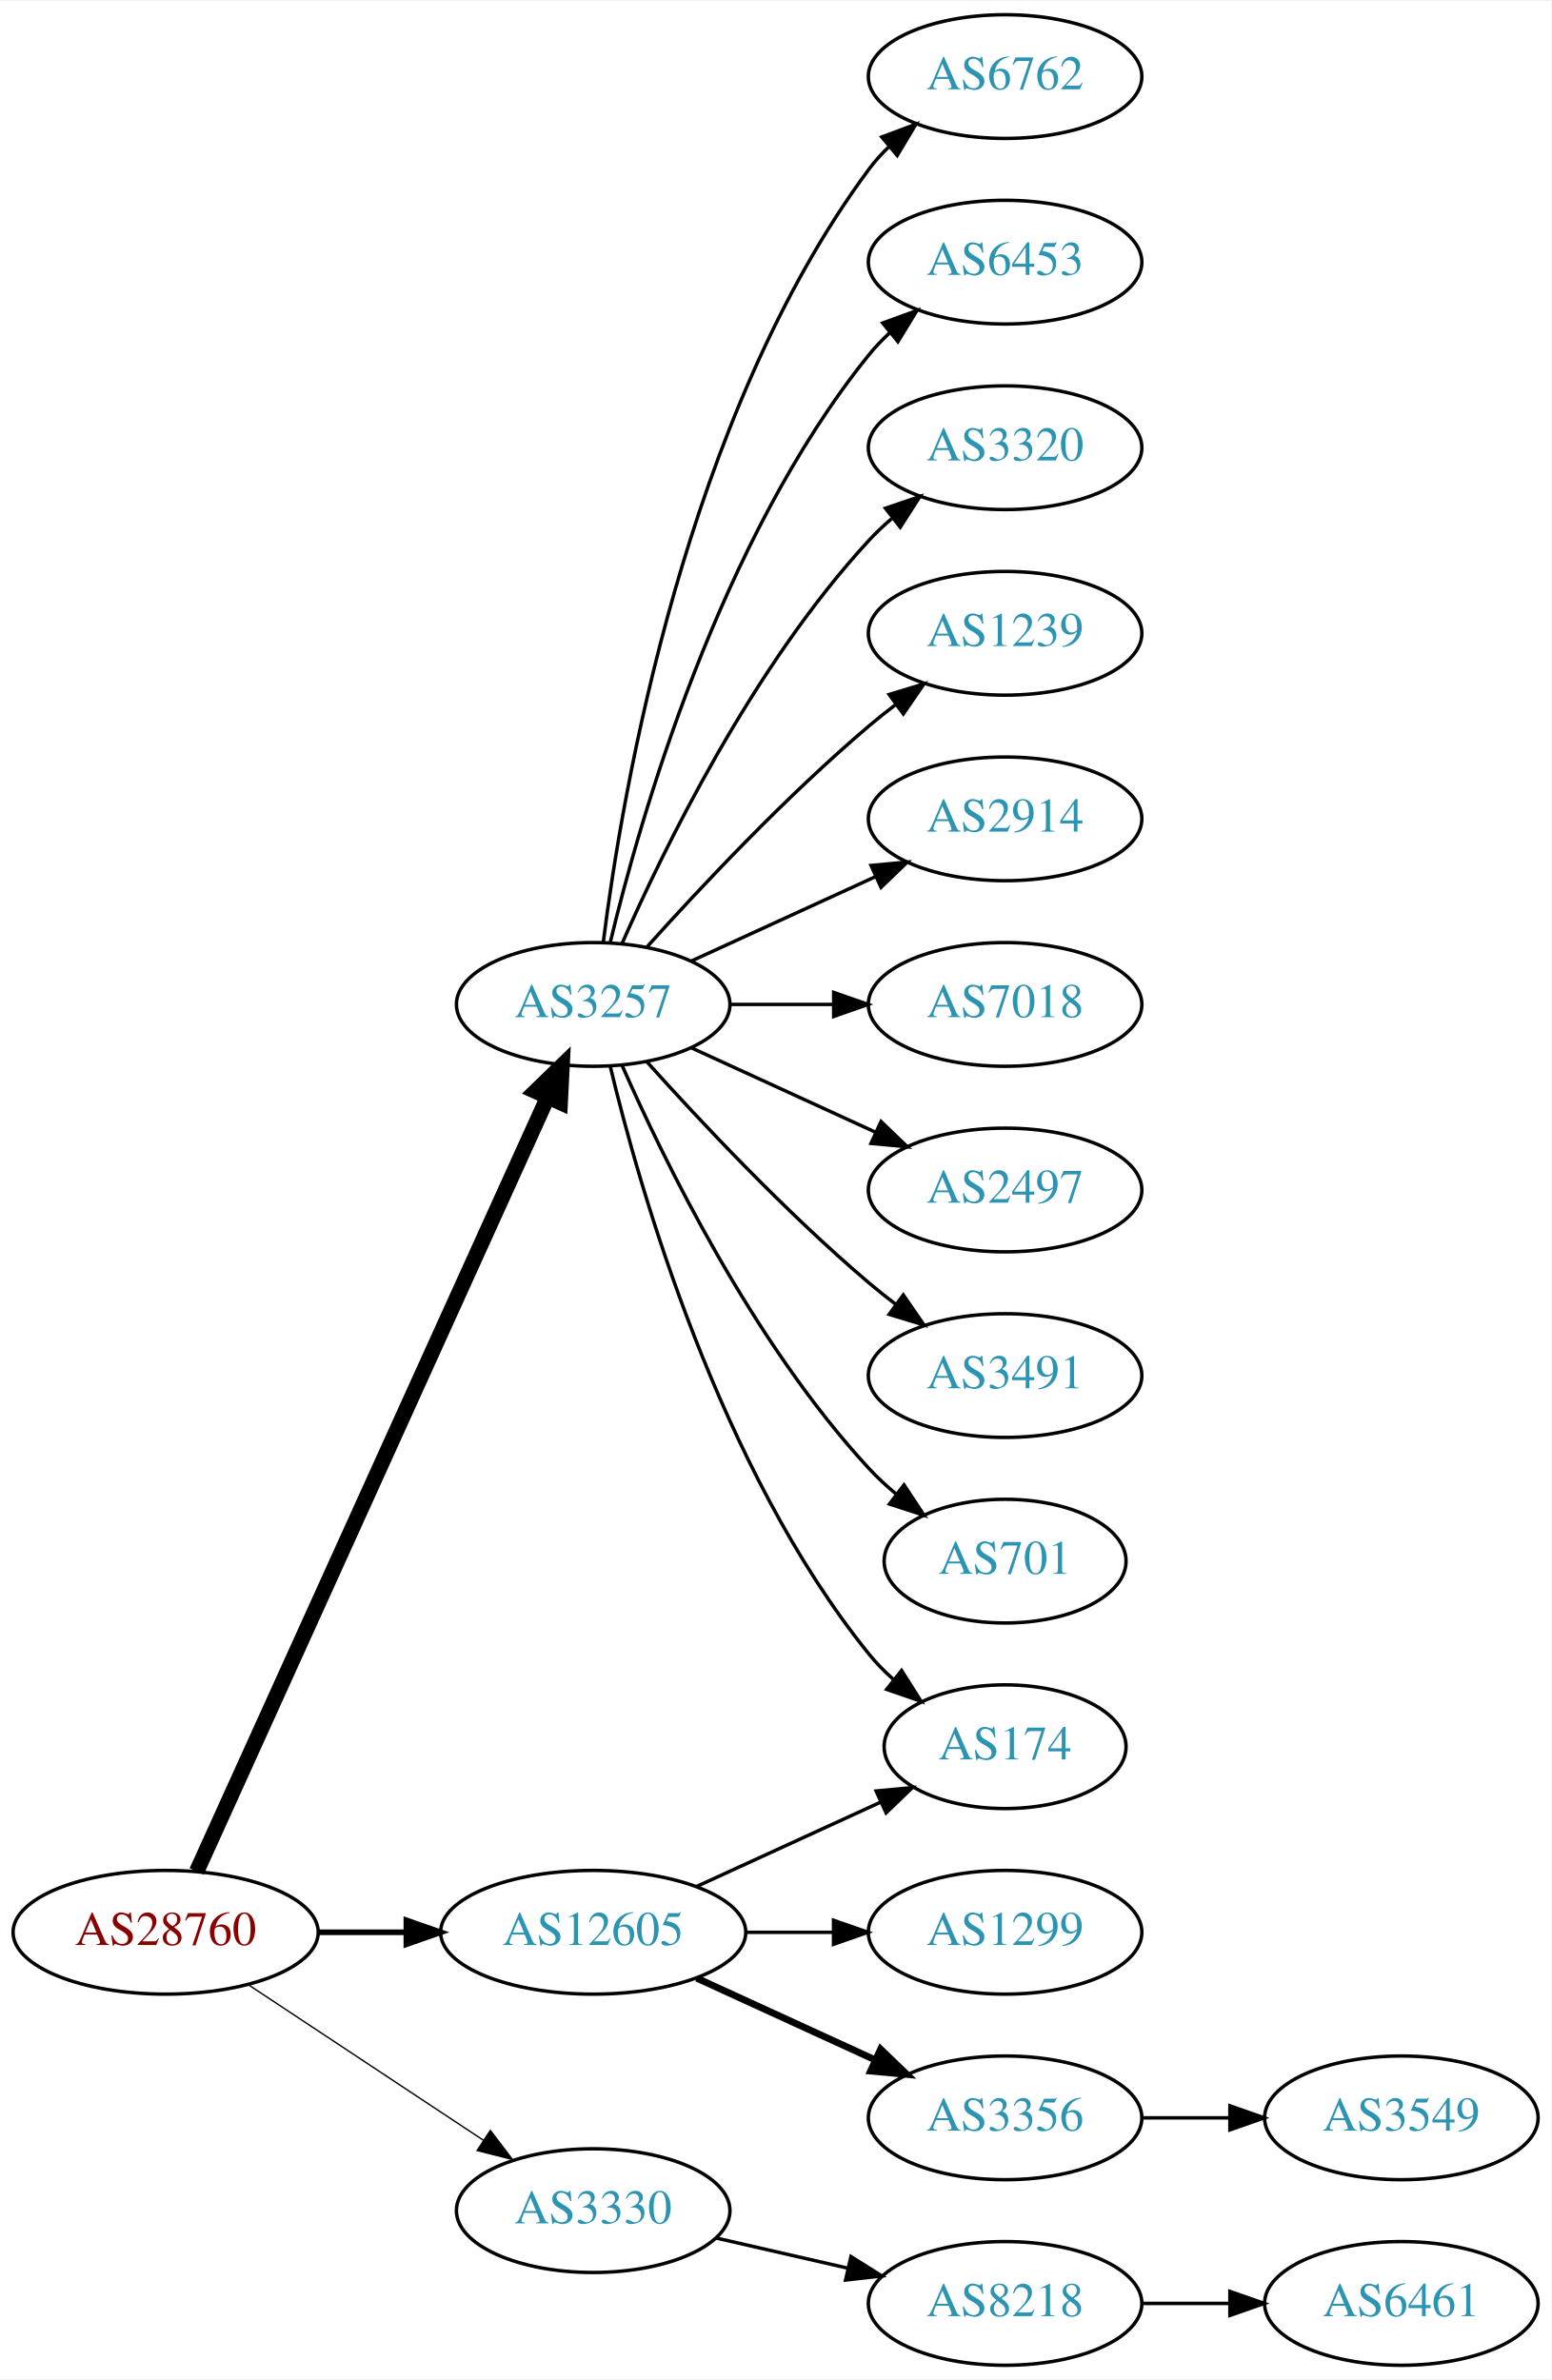
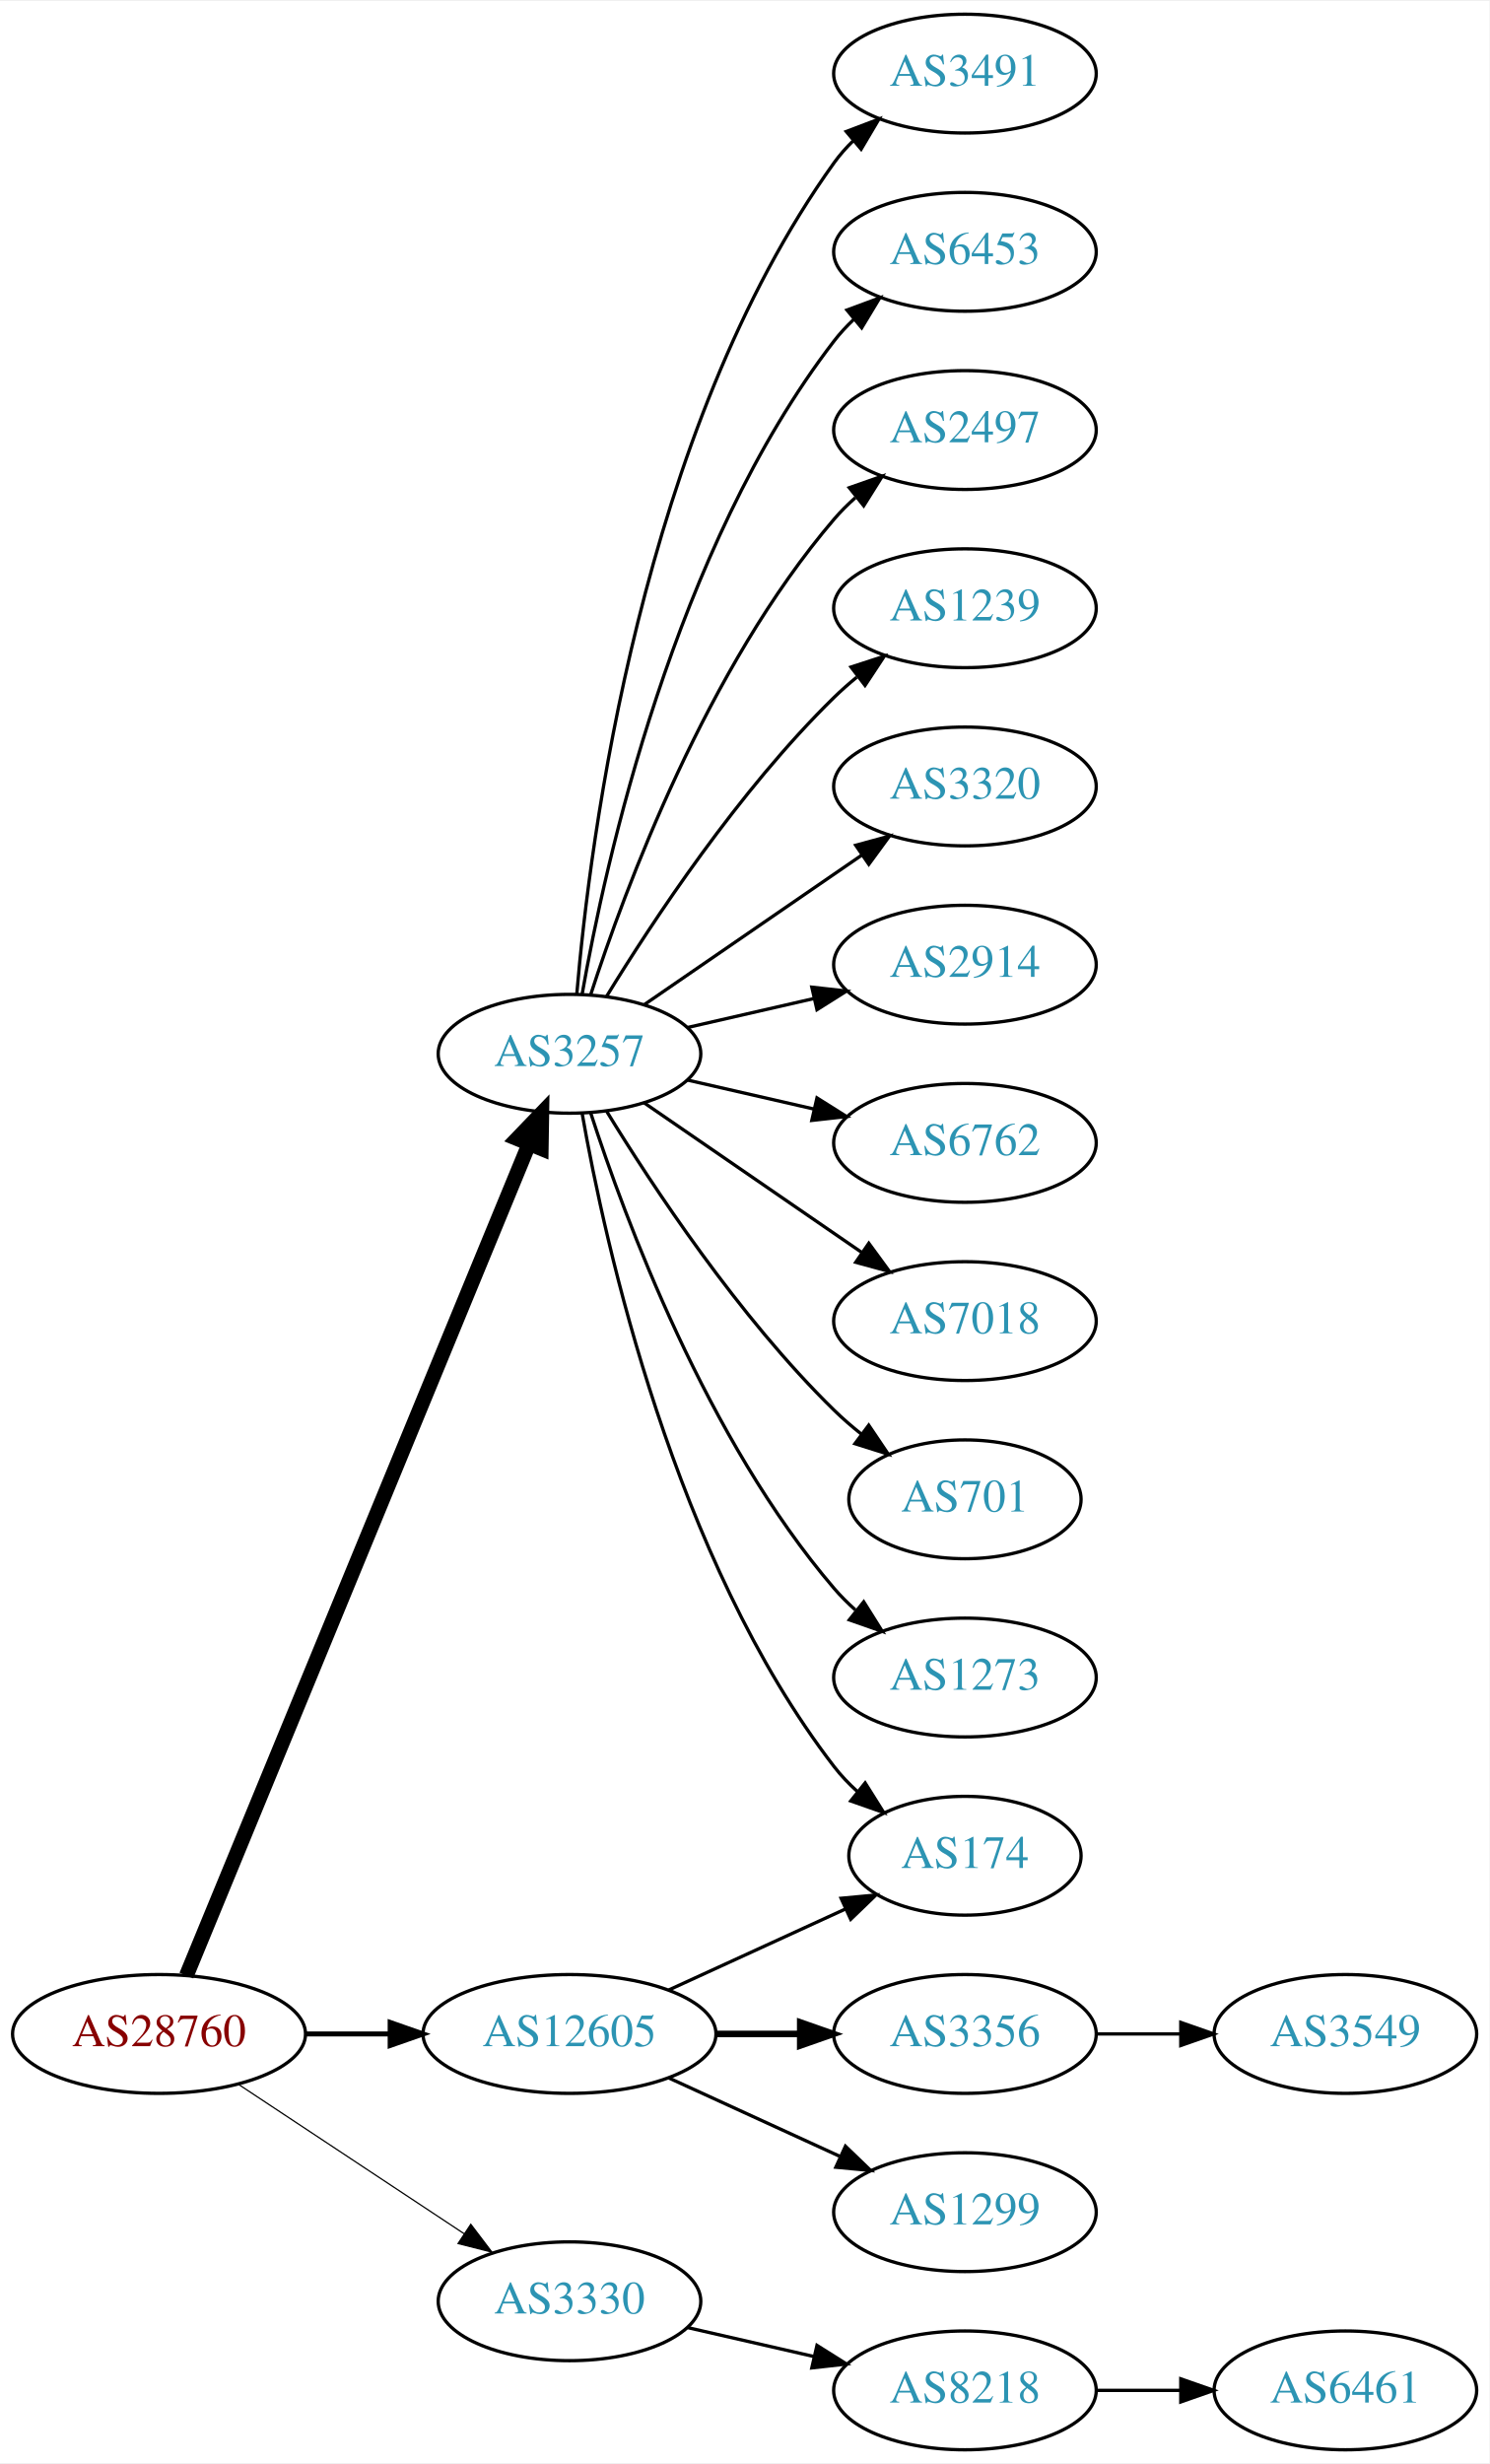
- <svg xmlns="http://www.w3.org/2000/svg" xmlns:xlink="http://www.w3.org/1999/xlink" width="451pt" height="692pt" viewBox="0.00 0.00 451.37 692.00">
-   <g id="graph0" class="graph" transform="scale(1 1) rotate(0) translate(4 688)">
-     <polygon fill="white" stroke="none" points="-4,4 -4,-688 447.37,-688 447.37,4 -4,4" />
+ <svg xmlns="http://www.w3.org/2000/svg" xmlns:xlink="http://www.w3.org/1999/xlink" width="451pt" height="746pt" viewBox="0.00 0.00 451.37 746.00">
+   <g id="graph0" class="graph" transform="scale(1 1) rotate(0) translate(4 742)">
+     <polygon fill="white" stroke="none" points="-4,4 -4,-742 447.37,-742 447.37,4 -4,4" />
    <g id="node1" class="node">
      <g id="a_node1">
        <a xlink:href="/asn/28760" xlink:title="AS28760 ~ Schaerdingerstr. 35 [AT]">
          <ellipse fill="#ffffff" stroke="black" cx="44.196" cy="-126" rx="44.393" ry="18" />
          <text text-anchor="middle" x="44.196" y="-122.3" font-family="Times,serif" font-size="14.00" fill="#880000">AS28760</text>
        </a>
      </g>
    </g>
    <g id="node2" class="node">
      <g id="a_node2">
        <a xlink:href="/asn/3257" xlink:title="AS3257 ~ GTT [DE]">
-           <ellipse fill="#ffffff" stroke="black" cx="168.588" cy="-396" rx="39.794" ry="18" />
-           <text text-anchor="middle" x="168.588" y="-392.3" font-family="Times,serif" font-size="14.00" fill="#2c94b3">AS3257</text>
+           <ellipse fill="#ffffff" stroke="black" cx="168.588" cy="-423" rx="39.794" ry="18" />
+           <text text-anchor="middle" x="168.588" y="-419.3" font-family="Times,serif" font-size="14.00" fill="#2c94b3">AS3257</text>
        </a>
      </g>
    </g>
    <g id="edge1" class="edge">
-       <path fill="none" stroke="black" stroke-width="4.5" d="M53.227,-143.715C74.147,-189.867 130.43,-314.028 155.386,-369.082" />
-       <polygon fill="black" stroke="black" stroke-width="4.5" points="151.813,-370.737 159.528,-378.219 158.986,-367.486 151.813,-370.737" />
+       <path fill="none" stroke="black" stroke-width="4.5" d="M52.486,-143.689C73.015,-193.507 131.429,-335.254 156.229,-395.436" />
+       <polygon fill="black" stroke="black" stroke-width="4.5" points="152.731,-397.282 160.182,-405.028 160.012,-394.282 152.731,-397.282" />
    </g>
    <g id="node3" class="node">
      <g id="a_node3">
        <a xlink:href="/asn/3330" xlink:title="AS3330 ~ Vienna, Austria [AT]">
          <ellipse fill="#ffffff" stroke="black" cx="168.588" cy="-45" rx="39.794" ry="18" />
          <text text-anchor="middle" x="168.588" y="-41.3" font-family="Times,serif" font-size="14.00" fill="#2c94b3">AS3330</text>
        </a>
      </g>
    </g>
    <g id="edge2" class="edge">
-       <path fill="none" stroke="black" stroke-width="0.409" d="M68.217,-110.765C87.571,-97.956 115.406,-79.534 136.696,-65.445" />
-       <polygon fill="black" stroke="black" stroke-width="0.409" points="138.676,-68.331 145.084,-59.894 134.813,-62.494 138.676,-68.331" />
+       <path fill="none" stroke="black" stroke-width="0.375" d="M68.217,-110.765C87.571,-97.956 115.406,-79.534 136.696,-65.445" />
+       <polygon fill="black" stroke="black" stroke-width="0.375" points="138.676,-68.331 145.084,-59.894 134.813,-62.494 138.676,-68.331" />
    </g>
    <g id="node4" class="node">
      <g id="a_node4">
        <a xlink:href="/asn/12605" xlink:title="AS12605 ~ Linz, Austria [AT]">
          <ellipse fill="#ffffff" stroke="black" cx="168.588" cy="-126" rx="44.393" ry="18" />
          <text text-anchor="middle" x="168.588" y="-122.3" font-family="Times,serif" font-size="14.00" fill="#2c94b3">AS12605</text>
        </a>
      </g>
    </g>
    <g id="edge3" class="edge">
-       <path fill="none" stroke="black" stroke-width="1.636" d="M88.692,-126C96.898,-126 105.569,-126 114.041,-126" />
-       <polygon fill="black" stroke="black" stroke-width="1.636" points="114.233,-129.5 124.233,-126 114.233,-122.5 114.233,-129.5" />
+       <path fill="none" stroke="black" stroke-width="1.5" d="M88.692,-126C96.898,-126 105.569,-126 114.041,-126" />
+       <polygon fill="black" stroke="black" stroke-width="1.5" points="114.233,-129.5 124.233,-126 114.233,-122.5 114.233,-129.5" />
    </g>
    <g id="node5" class="node">
      <g id="a_node5">
-         <a xlink:href="/asn/6762" xlink:title="AS6762 ~ TELECOM ITALIA SPARKLE S.p.A. [IT]">
-           <ellipse fill="#ffffff" stroke="black" cx="288.431" cy="-666" rx="39.794" ry="18" />
-           <text text-anchor="middle" x="288.431" y="-662.3" font-family="Times,serif" font-size="14.00" fill="#2c94b3">AS6762</text>
+         <a xlink:href="/asn/3491" xlink:title="AS3491 ~ PCCW Global, Inc. [US]">
+           <ellipse fill="#ffffff" stroke="black" cx="288.431" cy="-720" rx="39.794" ry="18" />
+           <text text-anchor="middle" x="288.431" y="-716.3" font-family="Times,serif" font-size="14.00" fill="#2c94b3">AS3491</text>
        </a>
      </g>
    </g>
    <g id="edge4" class="edge">
-       <path fill="none" stroke="black" d="M171.547,-414.265C176.954,-457.329 195.4,-567.002 248.784,-639 250.521,-641.342 252.523,-643.555 254.682,-645.63" />
-       <polygon fill="black" stroke="black" points="252.556,-648.414 262.475,-652.137 257.042,-643.041 252.556,-648.414" />
+       <path fill="none" stroke="black" d="M170.807,-441.195C174.714,-487.461 190.342,-611.68 248.784,-693 250.486,-695.368 252.462,-697.599 254.604,-699.687" />
+       <polygon fill="black" stroke="black" points="252.46,-702.457 262.364,-706.218 256.967,-697.101 252.46,-702.457" />
    </g>
    <g id="node6" class="node">
      <g id="a_node6">
        <a xlink:href="/asn/6453" xlink:title="AS6453 ~ TATA COMMUNICATIONS (AMERICA) INC [US]">
-           <ellipse fill="#ffffff" stroke="black" cx="288.431" cy="-612" rx="39.794" ry="18" />
-           <text text-anchor="middle" x="288.431" y="-608.3" font-family="Times,serif" font-size="14.00" fill="#2c94b3">AS6453</text>
+           <ellipse fill="#ffffff" stroke="black" cx="288.431" cy="-666" rx="39.794" ry="18" />
+           <text text-anchor="middle" x="288.431" y="-662.3" font-family="Times,serif" font-size="14.00" fill="#2c94b3">AS6453</text>
        </a>
      </g>
    </g>
    <g id="edge5" class="edge">
-       <path fill="none" stroke="black" d="M173.515,-413.882C182.073,-449.609 205.222,-531.008 248.784,-585 250.615,-587.269 252.685,-589.43 254.892,-591.468" />
-       <polygon fill="black" stroke="black" points="252.815,-594.291 262.773,-597.906 257.243,-588.869 252.815,-594.291" />
+       <path fill="none" stroke="black" d="M172.406,-440.99C179.334,-480.435 200.291,-576.025 248.784,-639 250.563,-641.31 252.596,-643.5 254.776,-645.559" />
+       <polygon fill="black" stroke="black" points="252.672,-648.361 262.609,-652.036 257.133,-642.966 252.672,-648.361" />
    </g>
    <g id="node7" class="node">
      <g id="a_node7">
-         <a xlink:href="/asn/3320" xlink:title="AS3320 ~ DTAG [DE]">
-           <ellipse fill="#ffffff" stroke="black" cx="288.431" cy="-558" rx="39.794" ry="18" />
-           <text text-anchor="middle" x="288.431" y="-554.3" font-family="Times,serif" font-size="14.00" fill="#2c94b3">AS3320</text>
+         <a xlink:href="/asn/2497" xlink:title="AS2497 ~ Internet Initiative Japan Inc. [JP]">
+           <ellipse fill="#ffffff" stroke="black" cx="288.431" cy="-612" rx="39.794" ry="18" />
+           <text text-anchor="middle" x="288.431" y="-608.3" font-family="Times,serif" font-size="14.00" fill="#2c94b3">AS2497</text>
        </a>
      </g>
    </g>
    <g id="edge6" class="edge">
-       <path fill="none" stroke="black" d="M177.004,-413.761C189.072,-441.183 215.044,-494.473 248.784,-531 250.815,-533.198 253.054,-535.319 255.4,-537.34" />
-       <polygon fill="black" stroke="black" points="253.612,-540.386 263.644,-543.794 257.927,-534.874 253.612,-540.386" />
+       <path fill="none" stroke="black" d="M175.035,-440.991C185.349,-472.816 210.212,-539.927 248.784,-585 250.73,-587.274 252.908,-589.449 255.213,-591.507" />
+       <polygon fill="black" stroke="black" points="253.383,-594.524 263.382,-598.027 257.75,-589.053 253.383,-594.524" />
    </g>
    <g id="node8" class="node">
      <g id="a_node8">
        <a xlink:href="/asn/1239" xlink:title="AS1239 ~ Sprint [US]">
-           <ellipse fill="#ffffff" stroke="black" cx="288.431" cy="-504" rx="39.794" ry="18" />
-           <text text-anchor="middle" x="288.431" y="-500.3" font-family="Times,serif" font-size="14.00" fill="#2c94b3">AS1239</text>
+           <ellipse fill="#ffffff" stroke="black" cx="288.431" cy="-558" rx="39.794" ry="18" />
+           <text text-anchor="middle" x="288.431" y="-554.3" font-family="Times,serif" font-size="14.00" fill="#2c94b3">AS1239</text>
        </a>
      </g>
    </g>
    <g id="edge7" class="edge">
-       <path fill="none" stroke="black" d="M184.234,-412.725C199.535,-429.765 224.632,-456.523 248.784,-477 251.281,-479.117 253.942,-481.232 256.653,-483.293" />
-       <polygon fill="black" stroke="black" points="254.69,-486.194 264.83,-489.266 258.819,-480.541 254.69,-486.194" />
+       <path fill="none" stroke="black" d="M179.854,-440.44C193.662,-462.991 219.851,-502.722 248.784,-531 250.924,-533.092 253.242,-535.137 255.642,-537.106" />
+       <polygon fill="black" stroke="black" points="253.908,-540.185 263.983,-543.464 258.152,-534.618 253.908,-540.185" />
    </g>
    <g id="node9" class="node">
      <g id="a_node9">
+         <a xlink:href="/asn/3320" xlink:title="AS3320 ~ DTAG [DE]">
+           <ellipse fill="#ffffff" stroke="black" cx="288.431" cy="-504" rx="39.794" ry="18" />
+           <text text-anchor="middle" x="288.431" y="-500.3" font-family="Times,serif" font-size="14.00" fill="#2c94b3">AS3320</text>
+         </a>
+       </g>
+     </g>
+     <g id="edge8" class="edge">
+       <path fill="none" stroke="black" d="M191.202,-437.857C209.691,-450.565 236.505,-468.995 257.134,-483.175" />
+       <polygon fill="black" stroke="black" points="255.331,-486.183 265.555,-488.963 259.296,-480.414 255.331,-486.183" />
+     </g>
+     <g id="node10" class="node">
+       <g id="a_node10">
        <a xlink:href="/asn/2914" xlink:title="AS2914 ~ NTT America, Inc. [US]">
          <ellipse fill="#ffffff" stroke="black" cx="288.431" cy="-450" rx="39.794" ry="18" />
          <text text-anchor="middle" x="288.431" y="-446.3" font-family="Times,serif" font-size="14.00" fill="#2c94b3">AS2914</text>
        </a>
      </g>
    </g>
-     <g id="edge8" class="edge">
-       <path fill="none" stroke="black" d="M197.217,-408.661C213.174,-415.973 233.445,-425.261 250.727,-433.181" />
-       <polygon fill="black" stroke="black" points="249.426,-436.435 259.975,-437.419 252.342,-430.071 249.426,-436.435" />
-     </g>
-     <g id="node10" class="node">
-       <g id="a_node10">
-         <a xlink:href="/asn/7018" xlink:title="AS7018 ~ AT&amp;T Services, Inc. [US]">
-           <ellipse fill="#ffffff" stroke="black" cx="288.431" cy="-396" rx="39.794" ry="18" />
-           <text text-anchor="middle" x="288.431" y="-392.3" font-family="Times,serif" font-size="14.00" fill="#2c94b3">AS7018</text>
-         </a>
-       </g>
-     </g>
    <g id="edge9" class="edge">
-       <path fill="none" stroke="black" d="M208.501,-396C218.054,-396 228.404,-396 238.367,-396" />
-       <polygon fill="black" stroke="black" points="238.559,-399.5 248.559,-396 238.559,-392.5 238.559,-399.5" />
+       <path fill="none" stroke="black" d="M204.308,-430.955C216.307,-433.704 229.928,-436.825 242.621,-439.733" />
+       <polygon fill="black" stroke="black" points="242.023,-443.187 252.552,-442.009 243.587,-436.364 242.023,-443.187" />
    </g>
    <g id="node11" class="node">
      <g id="a_node11">
-         <a xlink:href="/asn/2497" xlink:title="AS2497 ~ Internet Initiative Japan Inc. [JP]">
-           <ellipse fill="#ffffff" stroke="black" cx="288.431" cy="-342" rx="39.794" ry="18" />
-           <text text-anchor="middle" x="288.431" y="-338.3" font-family="Times,serif" font-size="14.00" fill="#2c94b3">AS2497</text>
+         <a xlink:href="/asn/6762" xlink:title="AS6762 ~ TELECOM ITALIA SPARKLE S.p.A. [IT]">
+           <ellipse fill="#ffffff" stroke="black" cx="288.431" cy="-396" rx="39.794" ry="18" />
+           <text text-anchor="middle" x="288.431" y="-392.3" font-family="Times,serif" font-size="14.00" fill="#2c94b3">AS6762</text>
        </a>
      </g>
    </g>
    <g id="edge10" class="edge">
-       <path fill="none" stroke="black" d="M197.217,-383.339C213.174,-376.027 233.445,-366.739 250.727,-358.819" />
-       <polygon fill="black" stroke="black" points="252.342,-361.929 259.975,-354.581 249.426,-355.565 252.342,-361.929" />
+       <path fill="none" stroke="black" d="M204.308,-415.045C216.307,-412.296 229.928,-409.175 242.621,-406.267" />
+       <polygon fill="black" stroke="black" points="243.587,-409.636 252.552,-403.991 242.023,-402.813 243.587,-409.636" />
    </g>
    <g id="node12" class="node">
      <g id="a_node12">
+         <a xlink:href="/asn/7018" xlink:title="AS7018 ~ AT&amp;T Services, Inc. [US]">
+           <ellipse fill="#ffffff" stroke="black" cx="288.431" cy="-342" rx="39.794" ry="18" />
+           <text text-anchor="middle" x="288.431" y="-338.3" font-family="Times,serif" font-size="14.00" fill="#2c94b3">AS7018</text>
+         </a>
+       </g>
+     </g>
+     <g id="edge11" class="edge">
+       <path fill="none" stroke="black" d="M191.202,-408.143C209.691,-395.435 236.505,-377.005 257.134,-362.825" />
+       <polygon fill="black" stroke="black" points="259.296,-365.586 265.555,-357.037 255.331,-359.817 259.296,-365.586" />
+     </g>
+     <g id="node13" class="node">
+       <g id="a_node13">
+         <a xlink:href="/asn/701" xlink:title="AS701 ~ UUNET [US]">
+           <ellipse fill="#ffffff" stroke="black" cx="288.431" cy="-288" rx="35.194" ry="18" />
+           <text text-anchor="middle" x="288.431" y="-284.3" font-family="Times,serif" font-size="14.00" fill="#2c94b3">AS701</text>
+         </a>
+       </g>
+     </g>
+     <g id="edge12" class="edge">
+       <path fill="none" stroke="black" d="M179.854,-405.56C193.662,-383.009 219.851,-343.278 248.784,-315 251.32,-312.522 254.103,-310.11 256.979,-307.812" />
+       <polygon fill="black" stroke="black" points="259.275,-310.465 265.195,-301.679 255.088,-304.856 259.275,-310.465" />
+     </g>
+     <g id="node14" class="node">
+       <g id="a_node14">
+         <a xlink:href="/asn/1273" xlink:title="AS1273 ~ Vodafone Group PLC [EU]">
+           <ellipse fill="#ffffff" stroke="black" cx="288.431" cy="-234" rx="39.794" ry="18" />
+           <text text-anchor="middle" x="288.431" y="-230.3" font-family="Times,serif" font-size="14.00" fill="#2c94b3">AS1273</text>
+         </a>
+       </g>
+     </g>
+     <g id="edge13" class="edge">
+       <path fill="none" stroke="black" d="M175.035,-405.009C185.349,-373.184 210.212,-306.073 248.784,-261 250.73,-258.726 252.908,-256.551 255.213,-254.493" />
+       <polygon fill="black" stroke="black" points="257.75,-256.947 263.382,-247.973 253.383,-251.476 257.75,-256.947" />
+     </g>
+     <g id="node15" class="node">
+       <g id="a_node15">
        <a xlink:href="/asn/174" xlink:title="AS174 ~ Cogent Communications [US]">
          <ellipse fill="#ffffff" stroke="black" cx="288.431" cy="-180" rx="35.194" ry="18" />
          <text text-anchor="middle" x="288.431" y="-176.3" font-family="Times,serif" font-size="14.00" fill="#2c94b3">AS174</text>
        </a>
      </g>
    </g>
-     <g id="edge11" class="edge">
-       <path fill="none" stroke="black" d="M173.515,-378.118C182.073,-342.391 205.222,-260.992 248.784,-207 250.891,-204.388 253.315,-201.921 255.899,-199.618" />
-       <polygon fill="black" stroke="black" points="258.309,-202.174 263.98,-193.225 253.966,-196.684 258.309,-202.174" />
-     </g>
-     <g id="node13" class="node">
-       <g id="a_node13">
-         <a xlink:href="/asn/3491" xlink:title="AS3491 ~ PCCW Global, Inc. [US]">
-           <ellipse fill="#ffffff" stroke="black" cx="288.431" cy="-288" rx="39.794" ry="18" />
-           <text text-anchor="middle" x="288.431" y="-284.3" font-family="Times,serif" font-size="14.00" fill="#2c94b3">AS3491</text>
-         </a>
-       </g>
-     </g>
-     <g id="edge12" class="edge">
-       <path fill="none" stroke="black" d="M184.234,-379.275C199.535,-362.235 224.632,-335.477 248.784,-315 251.281,-312.883 253.942,-310.768 256.653,-308.707" />
-       <polygon fill="black" stroke="black" points="258.819,-311.459 264.83,-302.734 254.69,-305.806 258.819,-311.459" />
-     </g>
-     <g id="node14" class="node">
-       <g id="a_node14">
-         <a xlink:href="/asn/701" xlink:title="AS701 ~ UUNET [US]">
-           <ellipse fill="#ffffff" stroke="black" cx="288.431" cy="-234" rx="35.194" ry="18" />
-           <text text-anchor="middle" x="288.431" y="-230.3" font-family="Times,serif" font-size="14.00" fill="#2c94b3">AS701</text>
-         </a>
-       </g>
-     </g>
-     <g id="edge13" class="edge">
-       <path fill="none" stroke="black" d="M177.004,-378.239C189.072,-350.817 215.044,-297.527 248.784,-261 251.19,-258.396 253.887,-255.9 256.71,-253.551" />
-       <polygon fill="black" stroke="black" points="259.019,-256.191 264.854,-247.347 254.778,-250.622 259.019,-256.191" />
-     </g>
-     <g id="node15" class="node">
-       <g id="a_node15">
+     <g id="edge14" class="edge">
+       <path fill="none" stroke="black" d="M172.406,-405.01C179.334,-365.565 200.291,-269.975 248.784,-207 250.832,-204.341 253.215,-201.842 255.773,-199.518" />
+       <polygon fill="black" stroke="black" points="258.186,-202.07 263.815,-193.094 253.817,-196.601 258.186,-202.07" />
+     </g>
+     <g id="node16" class="node">
+       <g id="a_node16">
        <a xlink:href="/asn/8218" xlink:title="AS8218 ~ legacy Neotelecoms [FR]">
          <ellipse fill="#ffffff" stroke="black" cx="288.431" cy="-18" rx="39.794" ry="18" />
          <text text-anchor="middle" x="288.431" y="-14.3" font-family="Times,serif" font-size="14.00" fill="#2c94b3">AS8218</text>
        </a>
      </g>
    </g>
-     <g id="edge14" class="edge">
+     <g id="edge15" class="edge">
      <path fill="none" stroke="black" d="M204.308,-37.045C216.307,-34.296 229.928,-31.175 242.621,-28.267" />
      <polygon fill="black" stroke="black" points="243.587,-31.636 252.552,-25.991 242.023,-24.813 243.587,-31.636" />
    </g>
-     <g id="edge16" class="edge">
+     <g id="edge17" class="edge">
      <path fill="none" stroke="black" d="M198.718,-139.348C214.935,-146.78 235.238,-156.083 252.327,-163.914" />
      <polygon fill="black" stroke="black" points="250.895,-167.108 261.444,-168.092 253.811,-160.744 250.895,-167.108" />
-     </g>
-     <g id="node17" class="node">
-       <g id="a_node17">
-         <a xlink:href="/asn/1299" xlink:title="AS1299 ~ Telia Carrier [EU]">
-           <ellipse fill="#ffffff" stroke="black" cx="288.431" cy="-126" rx="39.794" ry="18" />
-           <text text-anchor="middle" x="288.431" y="-122.3" font-family="Times,serif" font-size="14.00" fill="#2c94b3">AS1299</text>
-         </a>
-       </g>
-     </g>
-     <g id="edge17" class="edge">
-       <path fill="none" stroke="black" d="M212.799,-126C221.112,-126 229.875,-126 238.357,-126" />
-       <polygon fill="black" stroke="black" points="238.516,-129.5 248.516,-126 238.516,-122.5 238.516,-129.5" />
    </g>
    <g id="node18" class="node">
      <g id="a_node18">
        <a xlink:href="/asn/3356" xlink:title="AS3356 ~ Level 3 Parent, LLC [US]">
+           <ellipse fill="#ffffff" stroke="black" cx="288.431" cy="-126" rx="39.794" ry="18" />
+           <text text-anchor="middle" x="288.431" y="-122.3" font-family="Times,serif" font-size="14.00" fill="#2c94b3">AS3356</text>
+         </a>
+       </g>
+     </g>
+     <g id="edge18" class="edge">
+       <path fill="none" stroke="black" stroke-width="2" d="M212.799,-126C221.112,-126 229.875,-126 238.357,-126" />
+       <polygon fill="black" stroke="black" stroke-width="2" points="238.516,-129.5 248.516,-126 238.516,-122.5 238.516,-129.5" />
+     </g>
+     <g id="node19" class="node">
+       <g id="a_node19">
+         <a xlink:href="/asn/1299" xlink:title="AS1299 ~ Telia Carrier [EU]">
          <ellipse fill="#ffffff" stroke="black" cx="288.431" cy="-72" rx="39.794" ry="18" />
-           <text text-anchor="middle" x="288.431" y="-68.3" font-family="Times,serif" font-size="14.00" fill="#2c94b3">AS3356</text>
-         </a>
-       </g>
-     </g>
-     <g id="edge18" class="edge">
-       <path fill="none" stroke="black" stroke-width="2" d="M198.718,-112.652C214.329,-105.498 233.727,-96.609 250.399,-88.969" />
-       <polygon fill="black" stroke="black" stroke-width="2" points="252.218,-91.986 259.851,-84.638 249.302,-85.622 252.218,-91.986" />
-     </g>
-     <g id="node16" class="node">
-       <g id="a_node16">
+           <text text-anchor="middle" x="288.431" y="-68.3" font-family="Times,serif" font-size="14.00" fill="#2c94b3">AS1299</text>
+         </a>
+       </g>
+     </g>
+     <g id="edge19" class="edge">
+       <path fill="none" stroke="black" d="M198.718,-112.652C214.329,-105.498 233.727,-96.609 250.399,-88.969" />
+       <polygon fill="black" stroke="black" points="252.218,-91.986 259.851,-84.638 249.302,-85.622 252.218,-91.986" />
+     </g>
+     <g id="node17" class="node">
+       <g id="a_node17">
        <a xlink:href="/asn/6461" xlink:title="AS6461 ~ Zayo Bandwidth [US]">
          <ellipse fill="#ffffff" stroke="black" cx="403.724" cy="-18" rx="39.794" ry="18" />
          <text text-anchor="middle" x="403.724" y="-14.3" font-family="Times,serif" font-size="14.00" fill="#2c94b3">AS6461</text>
        </a>
      </g>
    </g>
-     <g id="edge15" class="edge">
+     <g id="edge16" class="edge">
      <path fill="none" stroke="black" d="M328.103,-18C336.306,-18 345.07,-18 353.602,-18" />
      <polygon fill="black" stroke="black" points="353.841,-21.5 363.841,-18 353.841,-14.5 353.841,-21.5" />
    </g>
-     <g id="node19" class="node">
-       <g id="a_node19">
+     <g id="node20" class="node">
+       <g id="a_node20">
        <a xlink:href="/asn/3549" xlink:title="AS3549 ~ Level 3 Parent, LLC [US]">
-           <ellipse fill="#ffffff" stroke="black" cx="403.724" cy="-72" rx="39.794" ry="18" />
-           <text text-anchor="middle" x="403.724" y="-68.3" font-family="Times,serif" font-size="14.00" fill="#2c94b3">AS3549</text>
-         </a>
-       </g>
-     </g>
-     <g id="edge19" class="edge">
-       <path fill="none" stroke="black" d="M328.103,-72C336.306,-72 345.07,-72 353.602,-72" />
-       <polygon fill="black" stroke="black" points="353.841,-75.5 363.841,-72 353.841,-68.5 353.841,-75.5" />
+           <ellipse fill="#ffffff" stroke="black" cx="403.724" cy="-126" rx="39.794" ry="18" />
+           <text text-anchor="middle" x="403.724" y="-122.3" font-family="Times,serif" font-size="14.00" fill="#2c94b3">AS3549</text>
+         </a>
+       </g>
+     </g>
+     <g id="edge20" class="edge">
+       <path fill="none" stroke="black" d="M328.103,-126C336.306,-126 345.07,-126 353.602,-126" />
+       <polygon fill="black" stroke="black" points="353.841,-129.5 363.841,-126 353.841,-122.5 353.841,-129.5" />
    </g>
  </g>
</svg>
